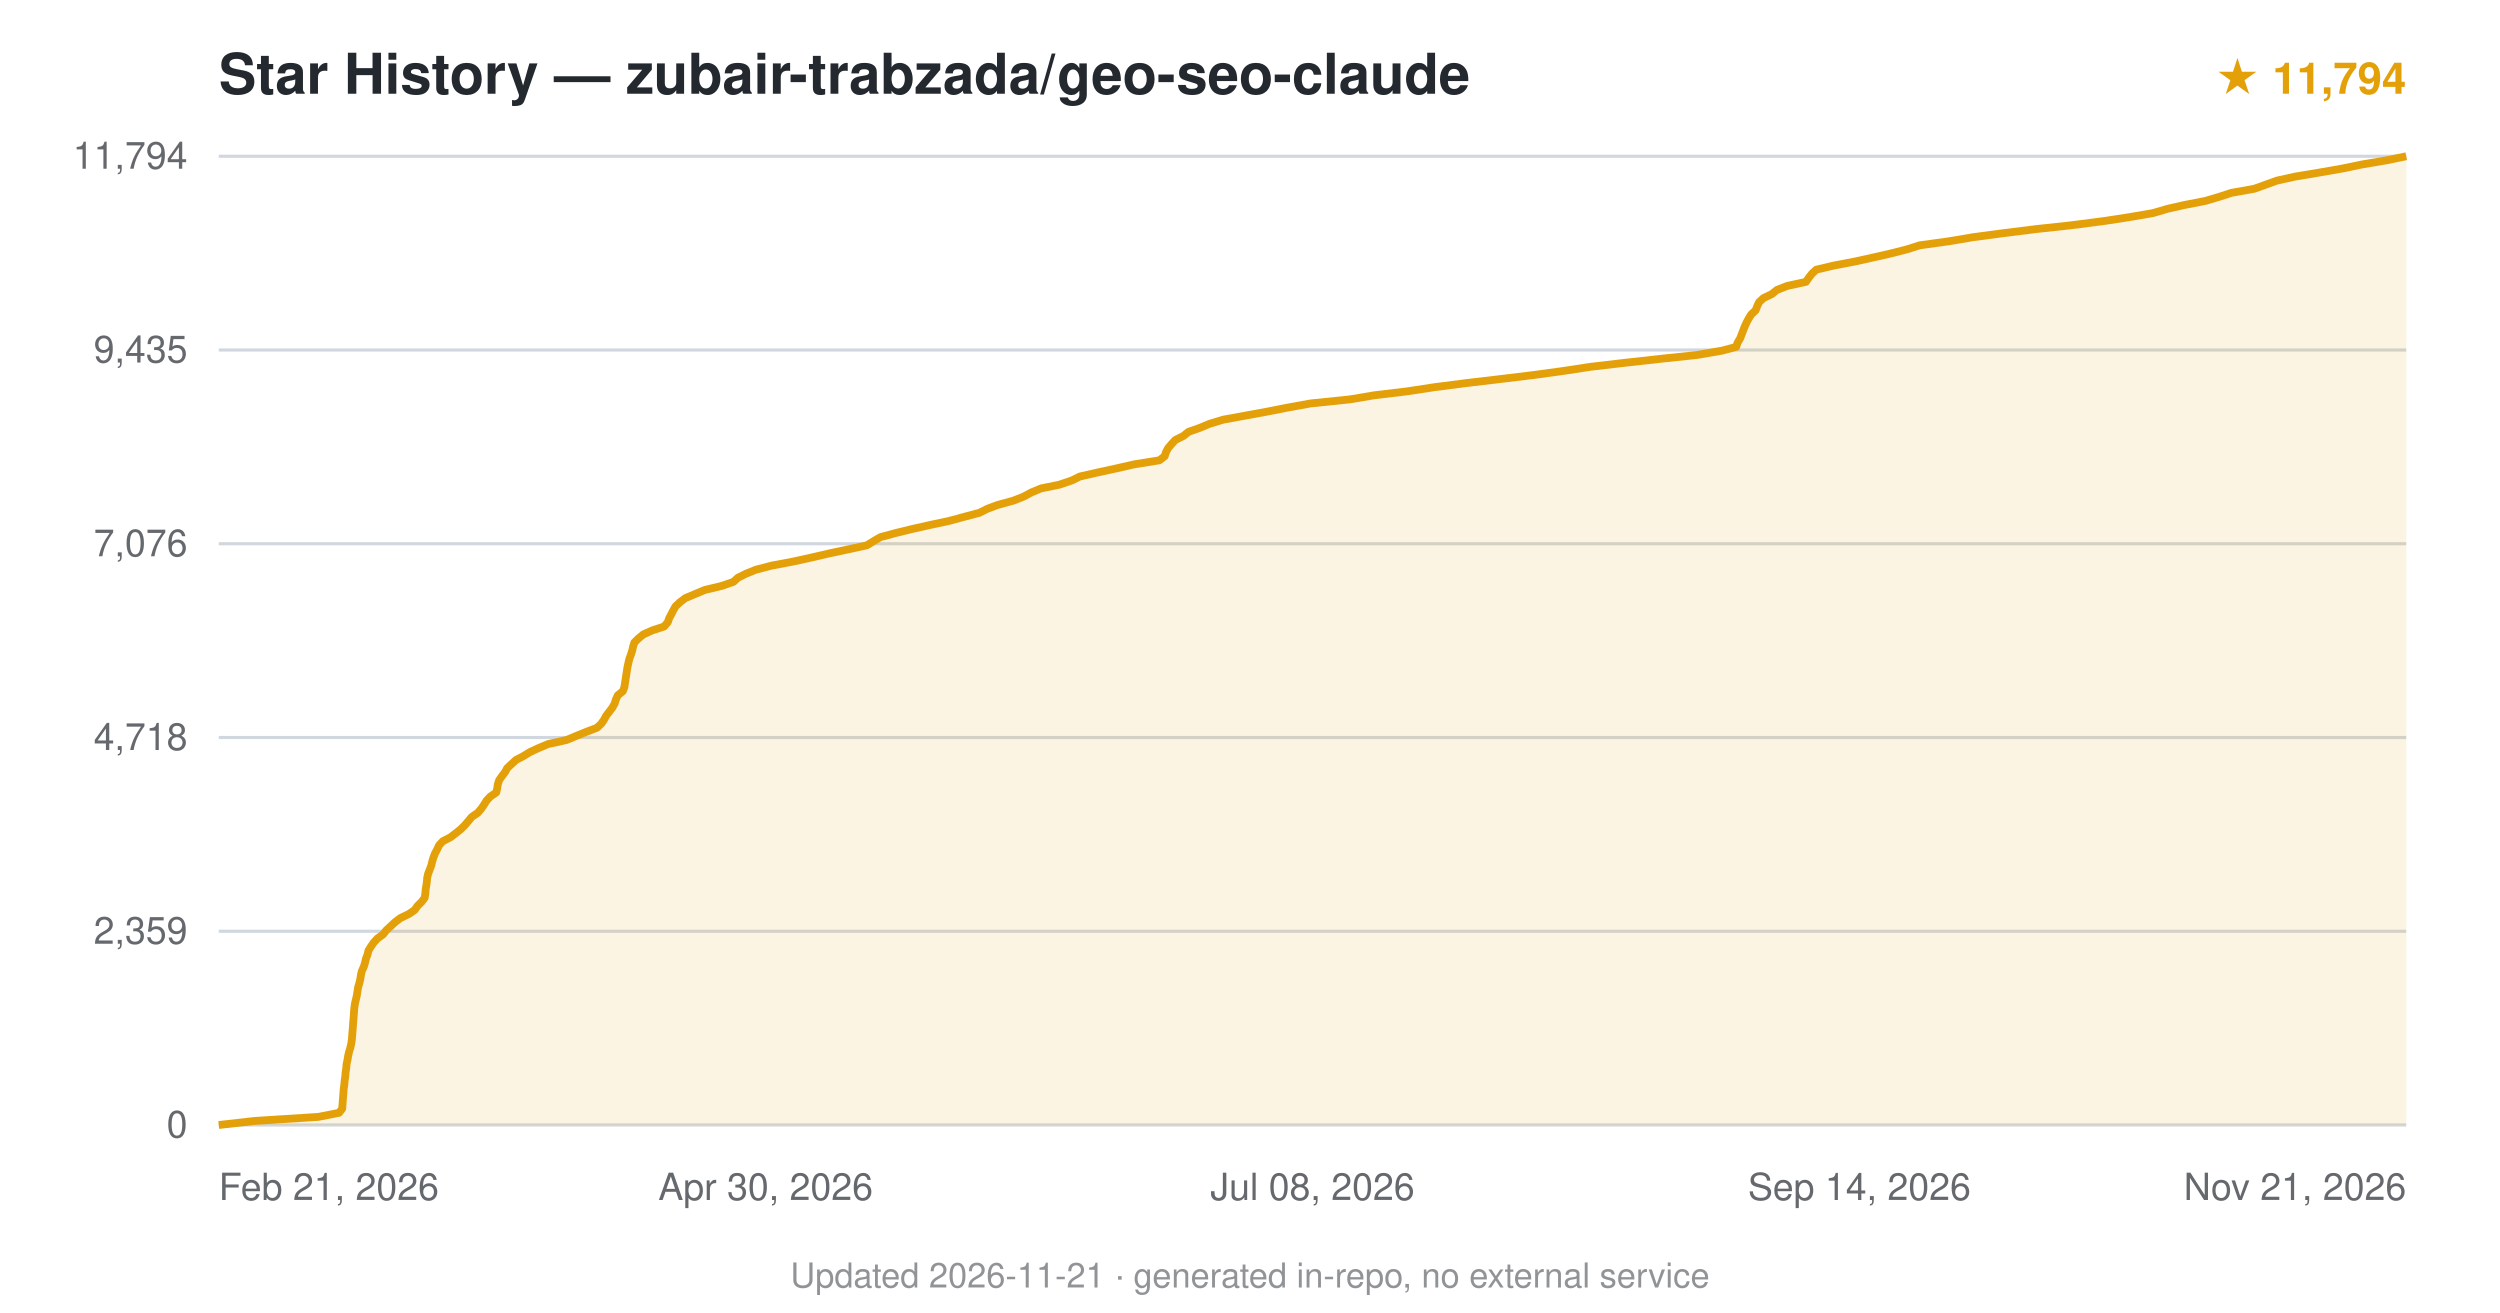
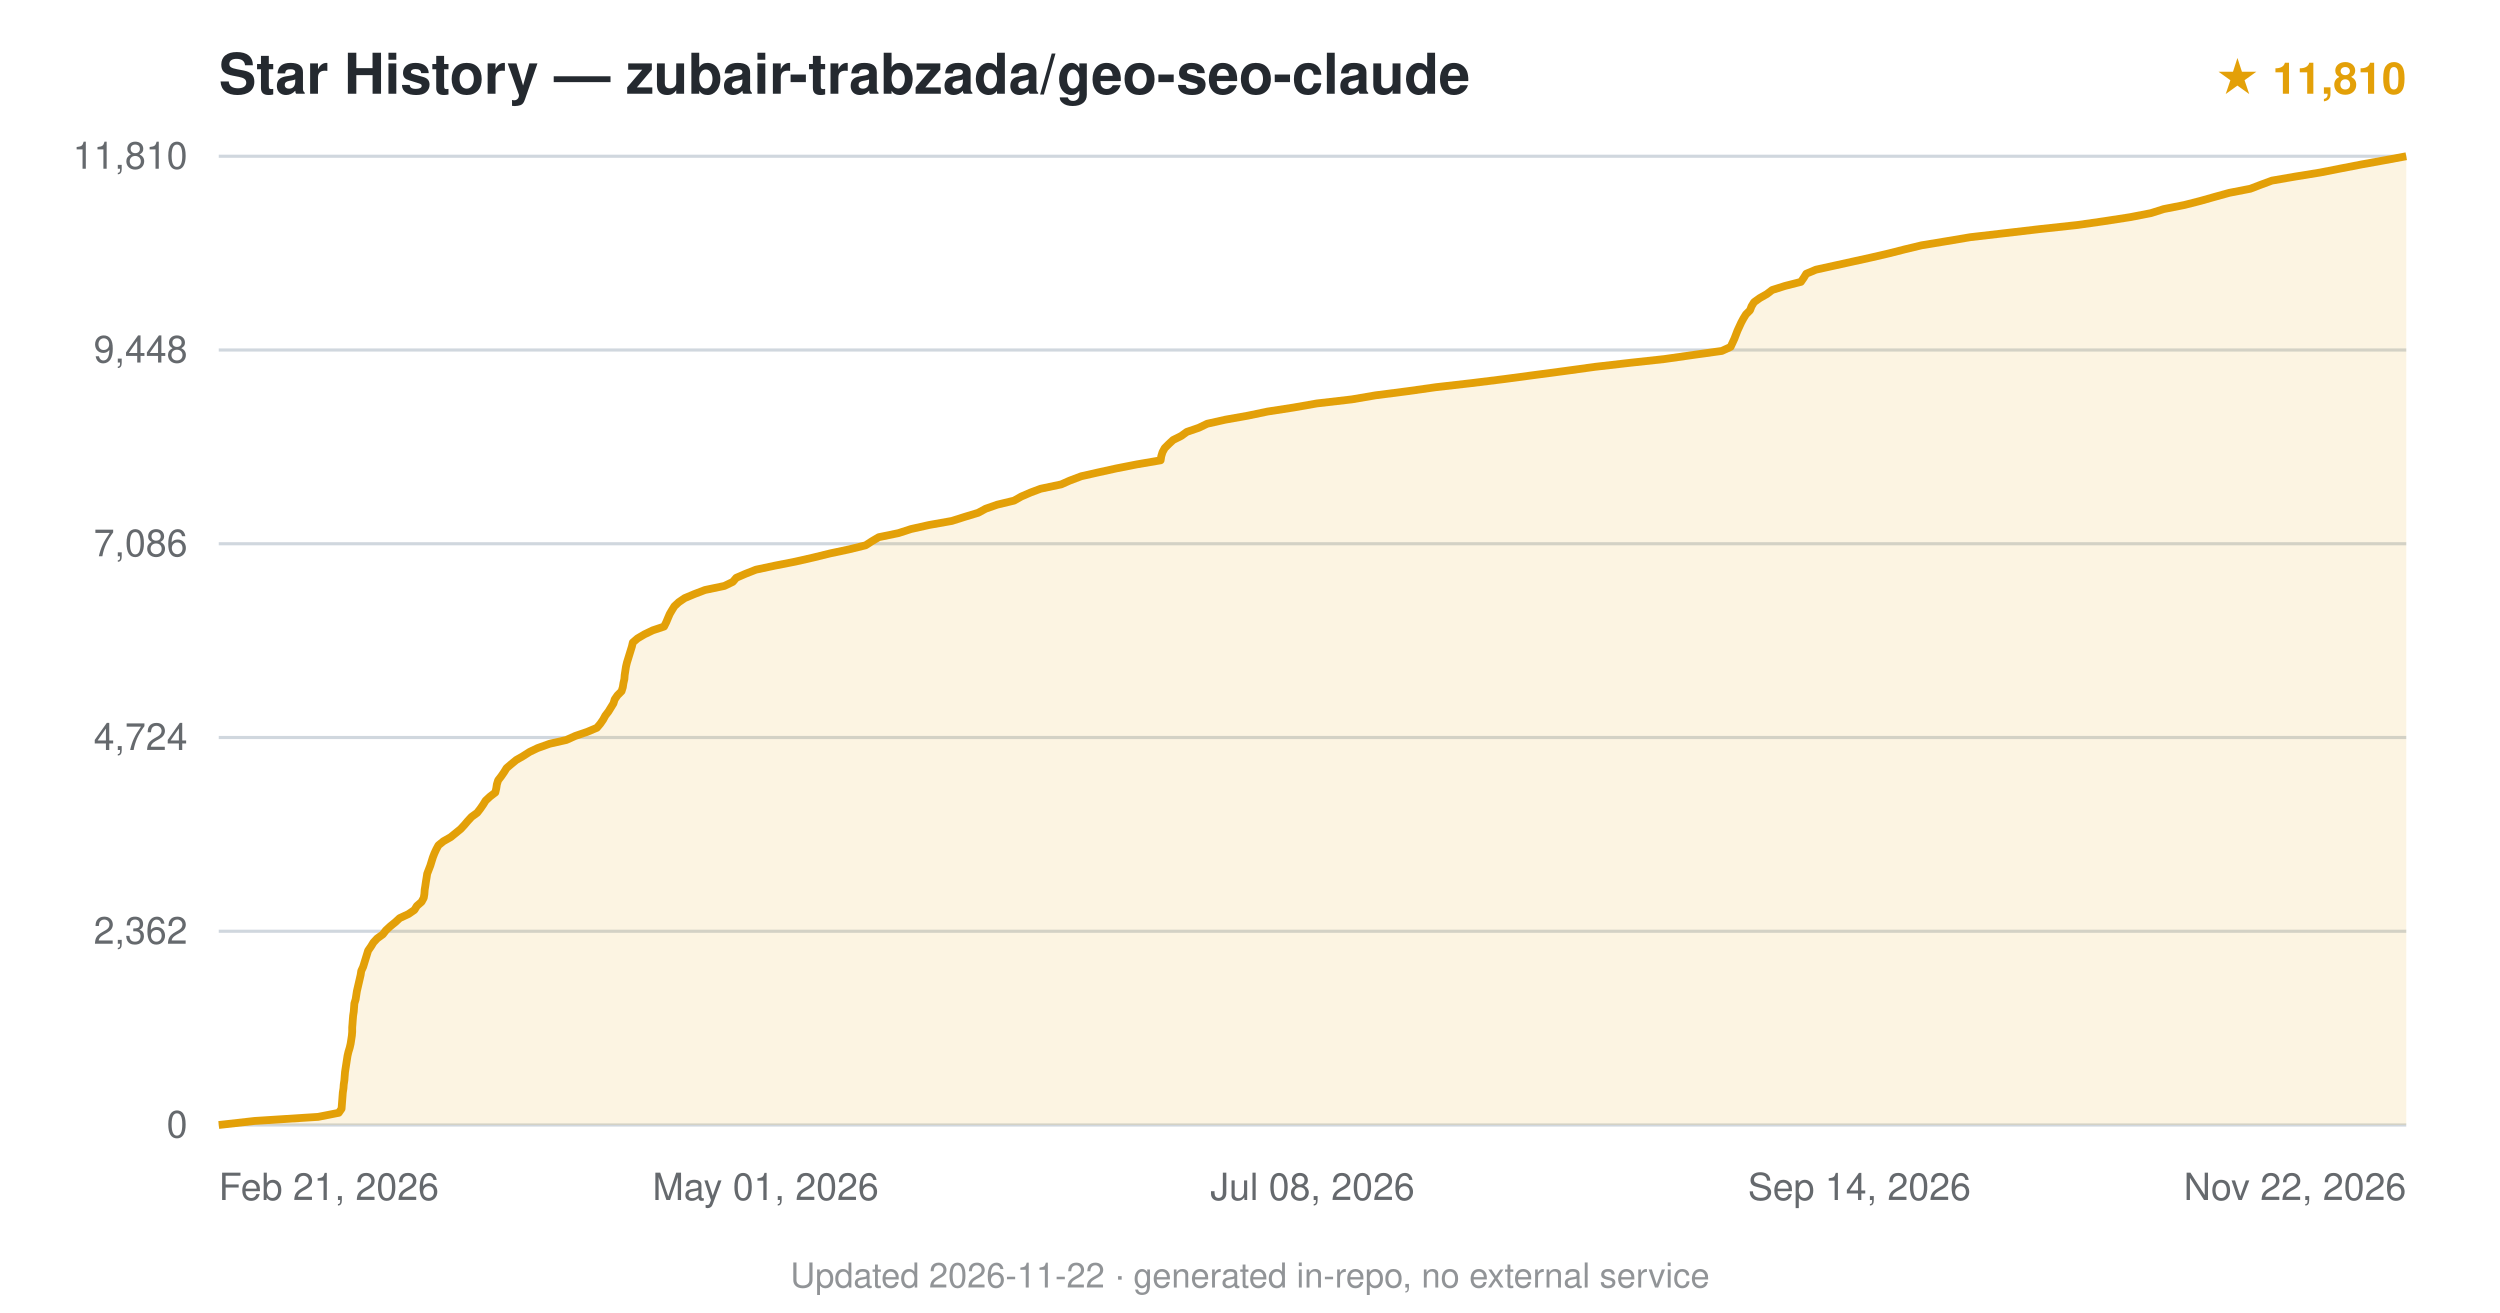
<svg xmlns="http://www.w3.org/2000/svg" viewBox="0 0 800 420" font-family="-apple-system,BlinkMacSystemFont,'Segoe UI',Helvetica,Arial,sans-serif">
  <text x="70" y="30" font-size="18" font-weight="600" fill="#24292f">Star History — zubair-trabzada/geo-seo-claude</text>
-   <text x="770" y="30" text-anchor="end" font-size="14" fill="#e3a008" font-weight="600">★ 11,794</text>
+   <text x="770" y="30" text-anchor="end" font-size="14" fill="#e3a008" font-weight="600">★ 11,810</text>
  <line x1="70" y1="360.0" x2="770" y2="360.0" stroke="#d0d7de" stroke-width="1" />
  <text x="60" y="364.0" text-anchor="end" font-size="12" fill="#24292f" opacity="0.7">0</text>
  <line x1="70" y1="298.0" x2="770" y2="298.0" stroke="#d0d7de" stroke-width="1" />
-   <text x="60" y="302.0" text-anchor="end" font-size="12" fill="#24292f" opacity="0.7">2,359</text>
+   <text x="60" y="302.0" text-anchor="end" font-size="12" fill="#24292f" opacity="0.7">2,362</text>
  <line x1="70" y1="236.0" x2="770" y2="236.0" stroke="#d0d7de" stroke-width="1" />
-   <text x="60" y="240.0" text-anchor="end" font-size="12" fill="#24292f" opacity="0.7">4,718</text>
+   <text x="60" y="240.0" text-anchor="end" font-size="12" fill="#24292f" opacity="0.7">4,724</text>
  <line x1="70" y1="174.0" x2="770" y2="174.0" stroke="#d0d7de" stroke-width="1" />
-   <text x="60" y="178.0" text-anchor="end" font-size="12" fill="#24292f" opacity="0.7">7,076</text>
+   <text x="60" y="178.0" text-anchor="end" font-size="12" fill="#24292f" opacity="0.7">7,086</text>
  <line x1="70" y1="112.0" x2="770" y2="112.0" stroke="#d0d7de" stroke-width="1" />
-   <text x="60" y="116.0" text-anchor="end" font-size="12" fill="#24292f" opacity="0.7">9,435</text>
+   <text x="60" y="116.0" text-anchor="end" font-size="12" fill="#24292f" opacity="0.7">9,448</text>
  <line x1="70" y1="50.0" x2="770" y2="50.0" stroke="#d0d7de" stroke-width="1" />
-   <text x="60" y="54.0" text-anchor="end" font-size="12" fill="#24292f" opacity="0.7">11,794</text>
-   <path d="M70.0,360.0 L81.5,358.7 L101.9,357.4 L108.5,356.1 L109.5,354.8 L109.6,353.5 L109.7,352.2 L109.8,350.9 L109.9,349.6 L110.0,348.3 L110.2,347.0 L110.3,345.7 L110.5,344.4 L110.6,343.1 L110.8,341.8 L110.9,340.5 L111.2,339.2 L111.4,337.9 L111.7,336.6 L112.1,335.3 L112.4,334.0 L112.6,332.7 L112.7,331.4 L112.8,330.1 L112.9,328.9 L113.0,327.5 L113.1,326.3 L113.2,325.0 L113.3,323.6 L113.4,322.4 L113.6,321.1 L113.9,319.8 L114.2,318.5 L114.4,317.2 L114.6,315.9 L115.0,314.6 L115.3,313.3 L115.5,312.0 L115.8,310.7 L116.4,309.4 L116.8,308.1 L117.1,306.8 L117.6,305.5 L117.9,304.2 L118.7,302.9 L119.6,301.6 L120.8,300.3 L122.6,299.0 L123.6,297.7 L125.0,296.4 L126.4,295.1 L128.1,293.8 L130.8,292.5 L132.7,291.2 L133.6,289.9 L134.9,288.6 L135.9,287.3 L136.1,286.0 L136.2,284.7 L136.4,283.5 L136.6,282.1 L136.7,280.9 L137.0,279.6 L137.5,278.3 L138.0,277.0 L138.3,275.7 L138.7,274.4 L139.2,273.1 L139.9,271.8 L140.5,270.5 L141.7,269.2 L144.2,267.9 L145.9,266.6 L147.5,265.3 L148.8,264.0 L149.9,262.7 L151.0,261.4 L152.9,260.1 L154.0,258.8 L154.9,257.5 L155.7,256.2 L156.9,254.9 L158.8,253.6 L159.1,252.3 L159.3,251.0 L159.7,249.7 L160.6,248.4 L161.6,247.1 L162.3,245.8 L163.7,244.5 L165.1,243.2 L167.4,242.0 L169.7,240.6 L172.3,239.4 L175.4,238.1 L181.3,236.8 L184.4,235.5 L187.6,234.2 L191.0,232.9 L192.4,231.6 L193.3,230.3 L194.0,229.0 L195.0,227.7 L196.0,226.4 L196.7,225.1 L197.1,223.8 L197.7,222.5 L199.3,221.2 L199.8,219.9 L200.0,218.6 L200.2,217.3 L200.4,216.0 L200.6,214.7 L200.8,213.4 L201.1,212.1 L201.4,210.8 L201.9,209.5 L202.3,208.2 L202.6,206.9 L203.0,205.6 L204.3,204.3 L205.9,203.0 L208.8,201.7 L212.5,200.5 L213.7,199.1 L214.1,197.9 L214.8,196.6 L215.5,195.2 L216.2,194.0 L217.6,192.7 L219.3,191.4 L222.4,190.1 L225.5,188.8 L230.9,187.5 L234.7,186.2 L236.1,184.9 L238.7,183.6 L241.9,182.3 L246.9,181.0 L253.8,179.7 L259.7,178.4 L265.3,177.1 L271.4,175.8 L277.4,174.5 L279.5,173.2 L281.7,171.9 L286.5,170.6 L291.8,169.3 L297.6,168.0 L303.7,166.7 L308.5,165.4 L313.4,164.1 L316.0,162.8 L319.2,161.6 L324.3,160.2 L327.6,158.9 L330.0,157.6 L333.1,156.3 L339.0,155.1 L343.1,153.7 L345.5,152.5 L351.2,151.2 L357.2,149.9 L362.9,148.6 L371.0,147.3 L372.7,146.0 L373.1,144.7 L373.8,143.4 L374.9,142.1 L376.1,140.8 L378.7,139.5 L380.3,138.2 L384.0,136.9 L387.1,135.6 L391.4,134.3 L398.5,133.0 L405.6,131.7 L412.2,130.4 L419.4,129.1 L432.0,127.8 L439.7,126.5 L450.5,125.2 L459.0,123.9 L469.1,122.6 L480.1,121.3 L490.8,120.0 L500.3,118.7 L508.8,117.4 L519.9,116.1 L531.6,114.8 L543.0,113.6 L551.1,112.2 L555.6,111.0 L556.0,109.7 L556.8,108.4 L557.3,107.1 L557.8,105.8 L558.3,104.5 L558.9,103.2 L559.6,101.9 L560.4,100.6 L561.8,99.3 L562.3,98.0 L562.9,96.7 L564.3,95.4 L567.0,94.1 L568.6,92.8 L571.9,91.5 L577.9,90.2 L578.8,88.9 L579.8,87.6 L581.2,86.3 L586.7,85.0 L593.5,83.7 L599.4,82.4 L605.1,81.1 L610.2,79.8 L614.3,78.5 L623.7,77.2 L631.4,75.9 L640.4,74.7 L651.6,73.3 L662.7,72.1 L673.5,70.7 L681.3,69.5 L688.9,68.2 L693.7,66.8 L699.0,65.6 L705.7,64.3 L710.1,63.0 L714.1,61.7 L721.4,60.4 L725.0,59.1 L728.6,57.8 L734.5,56.5 L742.3,55.2 L749.7,53.9 L756.0,52.6 L763.7,51.3 L770.0,50.0 L770.0,360 L70.0,360 Z" fill="#e3a008" opacity="0.12" />
-   <path d="M70.0,360.0 L81.5,358.7 L101.9,357.4 L108.5,356.1 L109.5,354.8 L109.6,353.5 L109.7,352.2 L109.8,350.9 L109.9,349.6 L110.0,348.3 L110.2,347.0 L110.3,345.7 L110.5,344.4 L110.6,343.1 L110.8,341.8 L110.9,340.5 L111.2,339.2 L111.4,337.9 L111.7,336.6 L112.1,335.3 L112.4,334.0 L112.6,332.7 L112.7,331.4 L112.8,330.1 L112.9,328.9 L113.0,327.5 L113.1,326.3 L113.2,325.0 L113.3,323.6 L113.4,322.4 L113.6,321.1 L113.9,319.8 L114.2,318.5 L114.4,317.2 L114.6,315.9 L115.0,314.6 L115.3,313.3 L115.5,312.0 L115.8,310.7 L116.4,309.4 L116.8,308.1 L117.1,306.8 L117.6,305.5 L117.9,304.2 L118.7,302.9 L119.6,301.6 L120.8,300.3 L122.6,299.0 L123.6,297.7 L125.0,296.4 L126.4,295.1 L128.1,293.8 L130.8,292.5 L132.7,291.2 L133.6,289.9 L134.9,288.6 L135.9,287.3 L136.1,286.0 L136.2,284.7 L136.4,283.5 L136.6,282.1 L136.7,280.9 L137.0,279.6 L137.5,278.3 L138.0,277.0 L138.3,275.7 L138.7,274.4 L139.2,273.1 L139.9,271.8 L140.5,270.5 L141.7,269.2 L144.2,267.9 L145.9,266.6 L147.5,265.3 L148.8,264.0 L149.9,262.7 L151.0,261.4 L152.9,260.1 L154.0,258.8 L154.9,257.5 L155.7,256.2 L156.9,254.9 L158.8,253.6 L159.1,252.3 L159.3,251.0 L159.7,249.7 L160.6,248.4 L161.6,247.1 L162.3,245.8 L163.7,244.5 L165.1,243.2 L167.4,242.0 L169.7,240.6 L172.3,239.4 L175.4,238.1 L181.3,236.8 L184.4,235.5 L187.6,234.2 L191.0,232.9 L192.4,231.6 L193.3,230.3 L194.0,229.0 L195.0,227.7 L196.0,226.4 L196.7,225.1 L197.1,223.8 L197.7,222.5 L199.3,221.2 L199.8,219.9 L200.0,218.6 L200.2,217.3 L200.4,216.0 L200.6,214.7 L200.8,213.4 L201.1,212.1 L201.4,210.8 L201.9,209.5 L202.3,208.2 L202.6,206.9 L203.0,205.6 L204.3,204.3 L205.9,203.0 L208.8,201.7 L212.5,200.5 L213.7,199.1 L214.1,197.9 L214.8,196.6 L215.5,195.2 L216.2,194.0 L217.6,192.7 L219.3,191.4 L222.4,190.1 L225.5,188.8 L230.9,187.5 L234.7,186.2 L236.1,184.9 L238.7,183.6 L241.9,182.3 L246.9,181.0 L253.8,179.7 L259.7,178.4 L265.3,177.1 L271.4,175.8 L277.4,174.5 L279.5,173.2 L281.7,171.9 L286.5,170.6 L291.8,169.3 L297.6,168.0 L303.7,166.7 L308.5,165.4 L313.4,164.1 L316.0,162.8 L319.2,161.6 L324.3,160.2 L327.6,158.9 L330.0,157.6 L333.1,156.3 L339.0,155.1 L343.1,153.7 L345.5,152.5 L351.2,151.2 L357.2,149.9 L362.9,148.6 L371.0,147.3 L372.7,146.0 L373.1,144.7 L373.8,143.4 L374.9,142.1 L376.1,140.8 L378.7,139.5 L380.3,138.2 L384.0,136.9 L387.1,135.6 L391.4,134.3 L398.5,133.0 L405.6,131.7 L412.2,130.4 L419.4,129.1 L432.0,127.8 L439.7,126.5 L450.5,125.2 L459.0,123.9 L469.1,122.6 L480.1,121.3 L490.8,120.0 L500.3,118.7 L508.8,117.4 L519.9,116.1 L531.6,114.8 L543.0,113.6 L551.1,112.2 L555.6,111.0 L556.0,109.7 L556.8,108.4 L557.3,107.1 L557.8,105.8 L558.3,104.5 L558.9,103.2 L559.6,101.9 L560.4,100.6 L561.8,99.3 L562.3,98.0 L562.9,96.7 L564.3,95.4 L567.0,94.1 L568.6,92.8 L571.9,91.5 L577.9,90.2 L578.8,88.9 L579.8,87.6 L581.2,86.3 L586.7,85.0 L593.5,83.7 L599.4,82.4 L605.1,81.1 L610.2,79.8 L614.3,78.5 L623.7,77.2 L631.4,75.9 L640.4,74.7 L651.6,73.3 L662.7,72.1 L673.5,70.7 L681.3,69.5 L688.9,68.2 L693.7,66.8 L699.0,65.6 L705.7,64.3 L710.1,63.0 L714.1,61.7 L721.4,60.4 L725.0,59.1 L728.6,57.8 L734.5,56.5 L742.3,55.2 L749.7,53.9 L756.0,52.6 L763.7,51.3 L770.0,50.0" fill="none" stroke="#e3a008" stroke-width="2.5" stroke-linejoin="round" />
+   <text x="60" y="54.0" text-anchor="end" font-size="12" fill="#24292f" opacity="0.7">11,810</text>
+   <path d="M70.0,360.0 L81.5,358.7 L101.8,357.4 L108.4,356.1 L109.3,354.8 L109.4,353.5 L109.5,352.2 L109.6,350.9 L109.7,349.6 L109.9,348.3 L110.0,347.0 L110.2,345.7 L110.3,344.4 L110.4,343.1 L110.6,341.8 L110.8,340.5 L111.0,339.2 L111.2,337.9 L111.5,336.6 L111.9,335.3 L112.2,334.0 L112.4,332.7 L112.6,331.4 L112.7,330.2 L112.7,328.8 L112.8,327.6 L112.9,326.2 L113.0,325.0 L113.2,323.7 L113.3,322.4 L113.4,321.1 L113.8,319.8 L114.0,318.5 L114.2,317.2 L114.5,315.9 L114.8,314.6 L115.1,313.3 L115.4,312.0 L115.6,310.7 L116.2,309.4 L116.6,308.1 L117.0,306.8 L117.4,305.5 L117.8,304.2 L118.7,302.9 L119.5,301.6 L120.7,300.3 L122.5,299.0 L123.5,297.7 L124.9,296.4 L126.5,295.1 L127.9,293.8 L130.7,292.5 L132.6,291.2 L133.4,289.9 L134.9,288.6 L135.6,287.3 L135.8,286.1 L135.9,284.7 L136.1,283.5 L136.3,282.1 L136.5,280.9 L136.7,279.6 L137.2,278.3 L137.7,277.0 L138.1,275.7 L138.5,274.4 L139.0,273.1 L139.6,271.8 L140.3,270.5 L141.9,269.2 L144.2,267.9 L145.8,266.6 L147.4,265.3 L148.6,264.0 L149.7,262.7 L150.9,261.4 L152.7,260.1 L153.7,258.8 L154.6,257.5 L155.4,256.2 L156.8,254.9 L158.5,253.6 L158.8,252.3 L159.0,251.0 L159.4,249.7 L160.4,248.4 L161.3,247.1 L162.1,245.8 L163.5,244.6 L165.2,243.2 L167.3,242.0 L169.5,240.6 L172.0,239.4 L175.9,238.0 L181.2,236.8 L184.1,235.5 L187.9,234.2 L191.0,232.9 L192.1,231.6 L193.0,230.3 L193.7,229.0 L194.7,227.7 L195.5,226.4 L196.3,225.1 L196.7,223.8 L197.6,222.5 L198.9,221.2 L199.3,219.9 L199.5,218.6 L199.8,217.3 L199.9,216.0 L200.1,214.7 L200.3,213.4 L200.6,212.1 L201.0,210.8 L201.4,209.5 L201.8,208.2 L202.2,206.9 L202.5,205.6 L204.0,204.3 L206.2,203.0 L208.9,201.7 L212.5,200.5 L213.2,199.1 L213.7,197.9 L214.3,196.5 L215.0,195.3 L215.8,194.0 L217.2,192.7 L219.1,191.4 L222.2,190.1 L225.6,188.8 L231.8,187.5 L234.5,186.2 L235.6,184.9 L238.6,183.6 L241.9,182.3 L248.0,181.0 L254.6,179.7 L260.3,178.4 L265.6,177.1 L271.7,175.8 L277.0,174.5 L279.0,173.2 L281.2,171.9 L287.5,170.6 L291.5,169.3 L297.3,168.0 L304.6,166.7 L308.7,165.4 L313.0,164.1 L315.4,162.8 L319.1,161.5 L324.5,160.2 L326.8,158.9 L329.8,157.6 L333.0,156.4 L339.6,155.0 L342.3,153.8 L346.0,152.4 L351.3,151.2 L357.2,149.9 L363.8,148.6 L371.4,147.3 L371.6,146.0 L372.0,144.7 L372.7,143.4 L374.0,142.1 L375.4,140.8 L378.0,139.5 L379.8,138.2 L383.6,136.9 L386.3,135.6 L392.1,134.3 L399.4,133.0 L405.6,131.7 L414.0,130.4 L421.4,129.1 L432.6,127.8 L440.2,126.5 L450.3,125.2 L459.5,123.9 L470.9,122.6 L481.4,121.3 L491.1,120.0 L500.9,118.7 L510.3,117.4 L521.6,116.1 L532.6,114.9 L542.4,113.5 L551.0,112.3 L553.8,111.0 L554.4,109.7 L555.0,108.4 L555.5,107.1 L556.0,105.8 L556.6,104.5 L557.2,103.2 L557.9,101.9 L558.7,100.6 L560.0,99.3 L560.5,98.0 L561.3,96.7 L563.1,95.4 L565.4,94.1 L567.1,92.8 L571.2,91.5 L576.3,90.2 L577.2,88.9 L578.0,87.6 L581.1,86.3 L587.0,85.0 L592.9,83.7 L598.8,82.4 L604.4,81.1 L609.5,79.8 L614.9,78.5 L622.8,77.2 L630.5,75.9 L641.7,74.6 L652.8,73.3 L664.8,72.0 L673.2,70.8 L681.6,69.5 L688.3,68.2 L692.4,66.9 L699.0,65.6 L704.1,64.3 L708.7,63.0 L713.4,61.7 L720.1,60.4 L723.5,59.1 L727.0,57.8 L734.5,56.5 L742.5,55.2 L749.1,53.9 L755.8,52.6 L763.0,51.3 L770.0,50.0 L770.0,360 L70.0,360 Z" fill="#e3a008" opacity="0.12" />
+   <path d="M70.0,360.0 L81.5,358.7 L101.8,357.4 L108.4,356.1 L109.3,354.8 L109.4,353.5 L109.5,352.2 L109.6,350.9 L109.7,349.6 L109.9,348.3 L110.0,347.0 L110.2,345.7 L110.3,344.4 L110.4,343.1 L110.6,341.8 L110.8,340.5 L111.0,339.2 L111.2,337.9 L111.5,336.6 L111.9,335.3 L112.2,334.0 L112.4,332.7 L112.6,331.4 L112.7,330.2 L112.7,328.8 L112.8,327.6 L112.9,326.2 L113.0,325.0 L113.2,323.7 L113.3,322.4 L113.4,321.1 L113.8,319.8 L114.0,318.5 L114.2,317.2 L114.5,315.9 L114.8,314.6 L115.1,313.3 L115.4,312.0 L115.6,310.7 L116.2,309.4 L116.6,308.1 L117.0,306.8 L117.4,305.5 L117.8,304.2 L118.7,302.9 L119.5,301.6 L120.7,300.3 L122.5,299.0 L123.5,297.7 L124.9,296.4 L126.5,295.1 L127.9,293.8 L130.7,292.5 L132.6,291.2 L133.4,289.9 L134.9,288.6 L135.6,287.3 L135.8,286.1 L135.9,284.7 L136.1,283.5 L136.3,282.1 L136.5,280.9 L136.7,279.6 L137.2,278.3 L137.7,277.0 L138.1,275.7 L138.5,274.4 L139.0,273.1 L139.6,271.8 L140.3,270.5 L141.9,269.2 L144.2,267.9 L145.8,266.6 L147.4,265.3 L148.6,264.0 L149.7,262.7 L150.9,261.4 L152.7,260.1 L153.7,258.8 L154.6,257.5 L155.4,256.2 L156.8,254.9 L158.5,253.6 L158.8,252.3 L159.0,251.0 L159.4,249.7 L160.4,248.4 L161.3,247.1 L162.1,245.8 L163.5,244.6 L165.2,243.2 L167.3,242.0 L169.5,240.6 L172.0,239.4 L175.9,238.0 L181.2,236.8 L184.1,235.5 L187.9,234.2 L191.0,232.9 L192.1,231.6 L193.0,230.3 L193.7,229.0 L194.7,227.7 L195.5,226.4 L196.3,225.1 L196.7,223.8 L197.6,222.5 L198.9,221.2 L199.3,219.9 L199.5,218.6 L199.8,217.3 L199.9,216.0 L200.1,214.7 L200.3,213.4 L200.6,212.1 L201.0,210.8 L201.4,209.5 L201.8,208.2 L202.2,206.9 L202.5,205.6 L204.0,204.3 L206.2,203.0 L208.9,201.7 L212.5,200.5 L213.2,199.1 L213.7,197.9 L214.3,196.5 L215.0,195.3 L215.8,194.0 L217.2,192.7 L219.1,191.4 L222.2,190.1 L225.6,188.8 L231.8,187.5 L234.5,186.2 L235.6,184.9 L238.6,183.6 L241.9,182.3 L248.0,181.0 L254.6,179.7 L260.3,178.4 L265.6,177.1 L271.7,175.8 L277.0,174.5 L279.0,173.2 L281.2,171.9 L287.5,170.6 L291.5,169.3 L297.3,168.0 L304.6,166.7 L308.7,165.4 L313.0,164.1 L315.4,162.8 L319.1,161.5 L324.5,160.2 L326.8,158.9 L329.8,157.6 L333.0,156.4 L339.6,155.0 L342.3,153.8 L346.0,152.4 L351.3,151.2 L357.2,149.9 L363.8,148.6 L371.4,147.3 L371.6,146.0 L372.0,144.7 L372.7,143.4 L374.0,142.1 L375.4,140.8 L378.0,139.5 L379.8,138.2 L383.6,136.9 L386.3,135.6 L392.1,134.3 L399.4,133.0 L405.6,131.7 L414.0,130.4 L421.4,129.1 L432.6,127.8 L440.2,126.5 L450.3,125.2 L459.5,123.9 L470.9,122.6 L481.4,121.3 L491.1,120.0 L500.9,118.7 L510.3,117.4 L521.6,116.1 L532.6,114.9 L542.4,113.5 L551.0,112.3 L553.8,111.0 L554.4,109.7 L555.0,108.4 L555.5,107.1 L556.0,105.8 L556.6,104.5 L557.2,103.2 L557.9,101.9 L558.7,100.6 L560.0,99.3 L560.5,98.0 L561.3,96.7 L563.1,95.4 L565.4,94.1 L567.1,92.8 L571.2,91.5 L576.3,90.2 L577.2,88.9 L578.0,87.6 L581.1,86.3 L587.0,85.0 L592.9,83.7 L598.8,82.4 L604.4,81.1 L609.5,79.8 L614.9,78.5 L622.8,77.2 L630.5,75.9 L641.7,74.6 L652.8,73.3 L664.8,72.0 L673.2,70.8 L681.6,69.5 L688.3,68.2 L692.4,66.9 L699.0,65.6 L704.1,64.3 L708.7,63.0 L713.4,61.7 L720.1,60.4 L723.5,59.1 L727.0,57.8 L734.5,56.5 L742.5,55.2 L749.1,53.9 L755.8,52.6 L763.0,51.3 L770.0,50.0" fill="none" stroke="#e3a008" stroke-width="2.5" stroke-linejoin="round" />
  <text x="70.0" y="384" text-anchor="start" font-size="12" fill="#24292f" opacity="0.7">Feb 21, 2026</text>
-   <text x="245.0" y="384" text-anchor="middle" font-size="12" fill="#24292f" opacity="0.7">Apr 30, 2026</text>
+   <text x="245.0" y="384" text-anchor="middle" font-size="12" fill="#24292f" opacity="0.7">May 01, 2026</text>
  <text x="420.0" y="384" text-anchor="middle" font-size="12" fill="#24292f" opacity="0.7">Jul 08, 2026</text>
  <text x="595.0" y="384" text-anchor="middle" font-size="12" fill="#24292f" opacity="0.7">Sep 14, 2026</text>
-   <text x="770.0" y="384" text-anchor="end" font-size="12" fill="#24292f" opacity="0.7">Nov 21, 2026</text>
-   <text x="400.0" y="412" text-anchor="middle" font-size="11" fill="#24292f" opacity="0.5">Updated 2026-11-21 · generated in-repo, no external service</text>
+   <text x="770.0" y="384" text-anchor="end" font-size="12" fill="#24292f" opacity="0.7">Nov 22, 2026</text>
+   <text x="400.0" y="412" text-anchor="middle" font-size="11" fill="#24292f" opacity="0.5">Updated 2026-11-22 · generated in-repo, no external service</text>
</svg>
